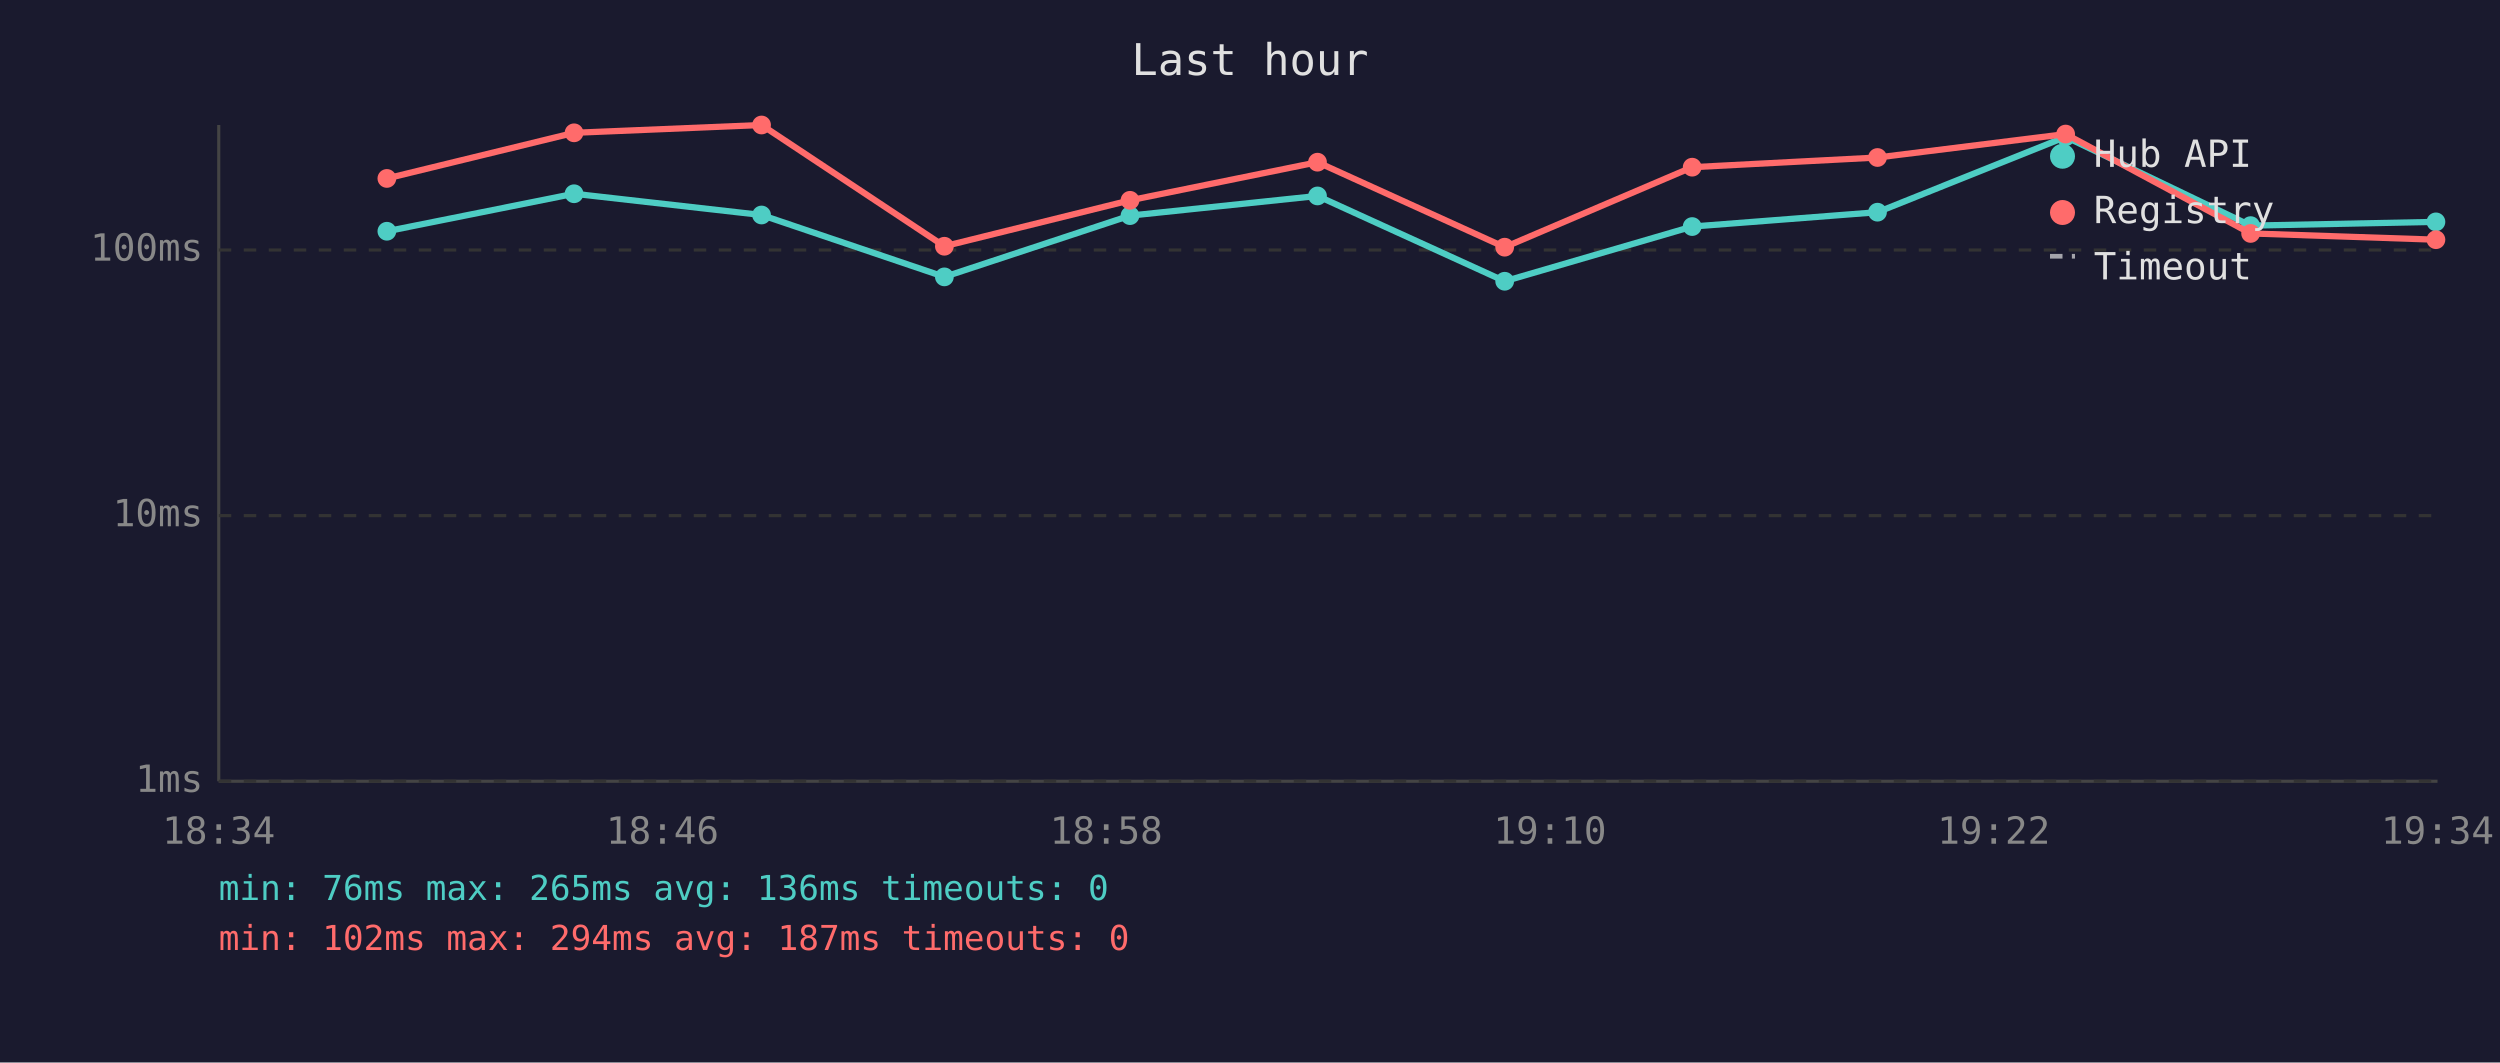
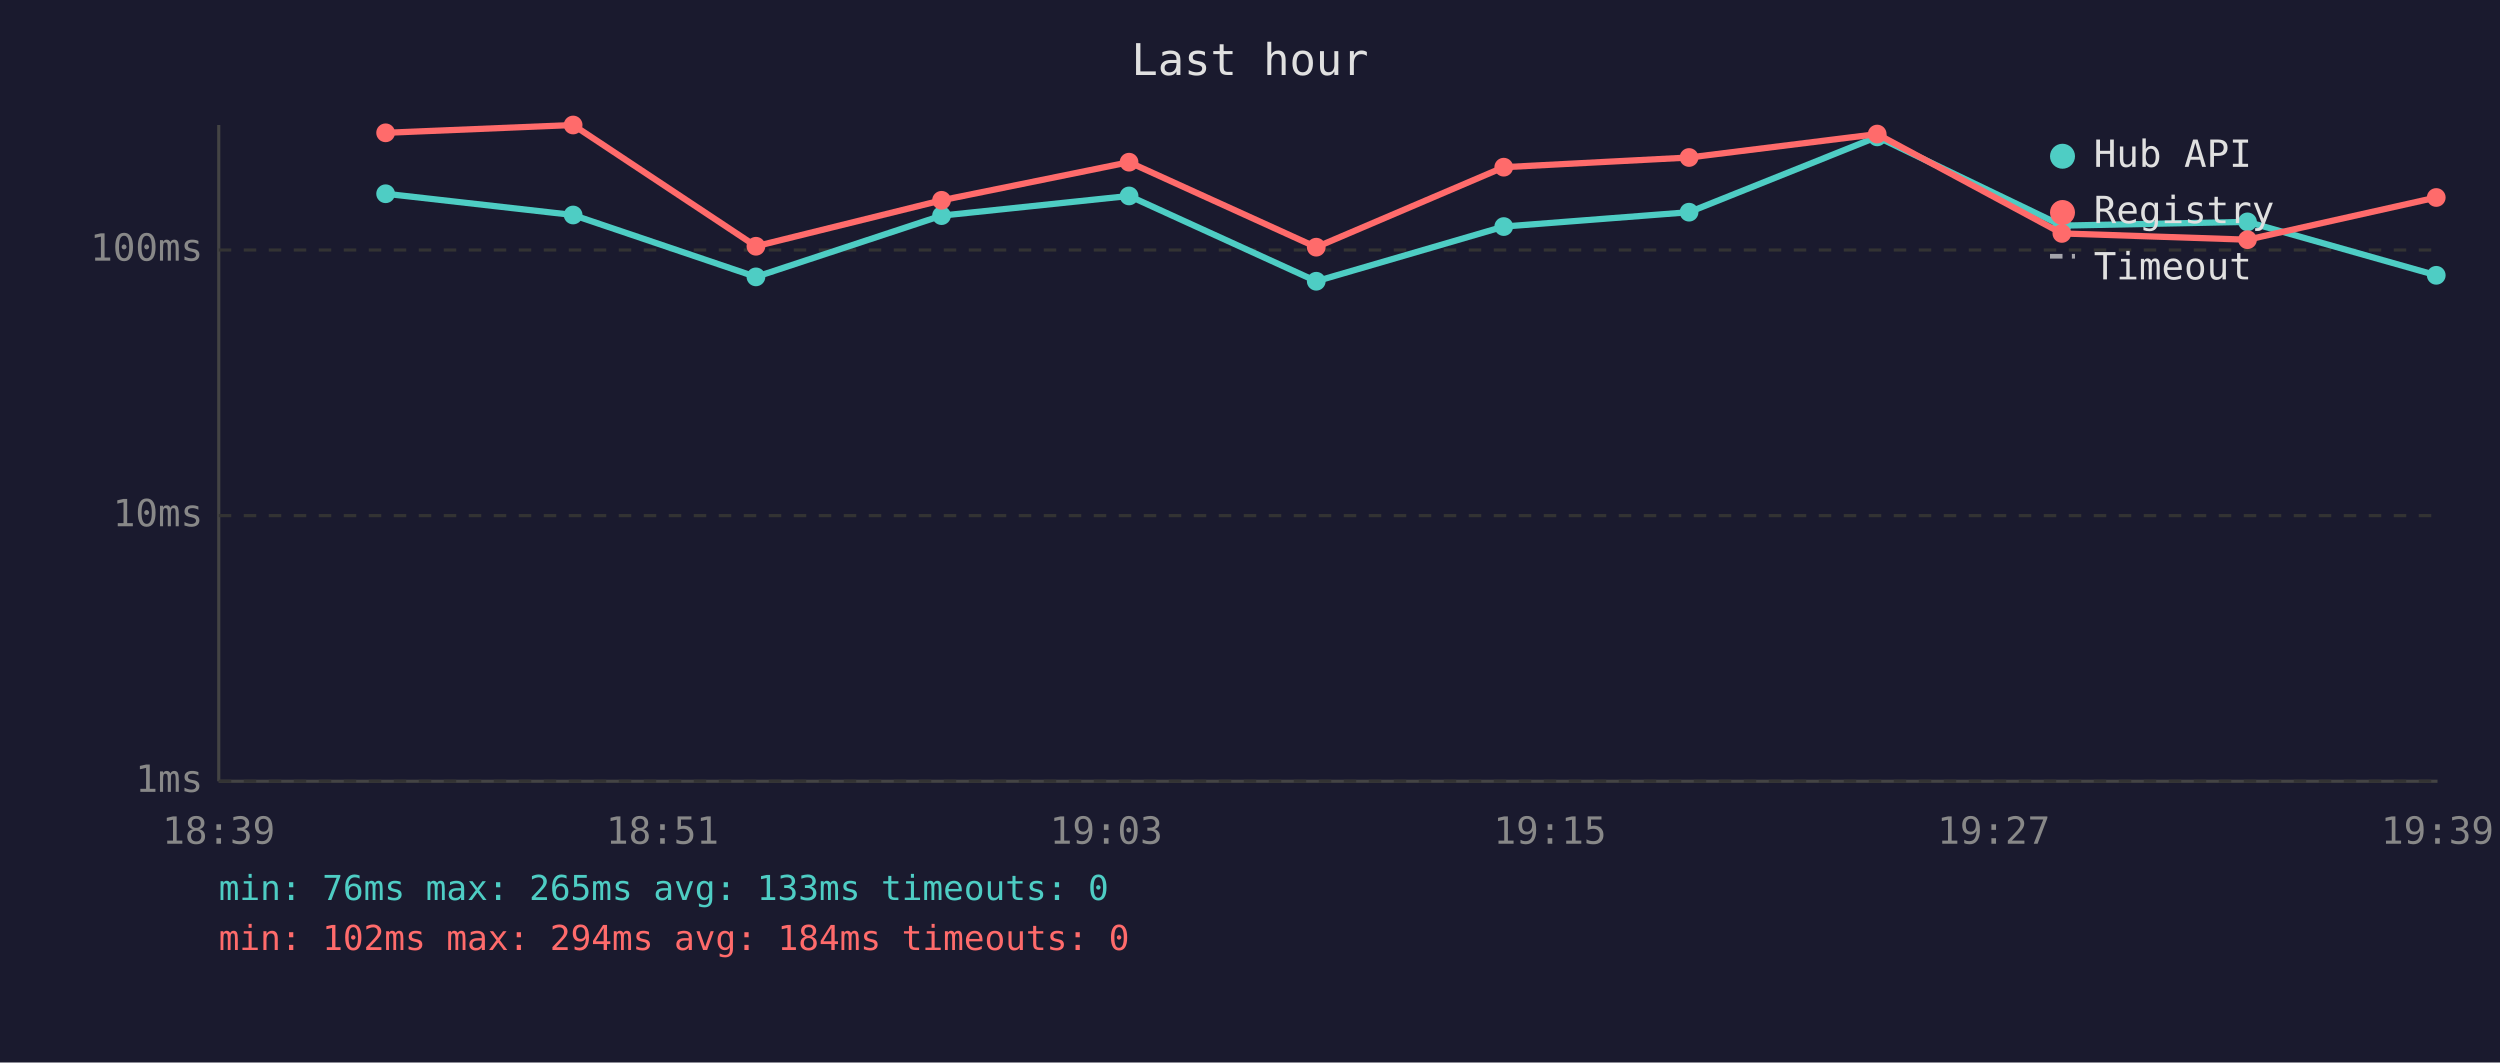
<svg xmlns="http://www.w3.org/2000/svg" viewBox="0 0 800 340" font-family="monospace" font-size="12">
  <rect width="800" height="340" fill="#1a1a2e" />
  <text x="400" y="24" fill="#e0e0e0" font-size="14" text-anchor="middle">Last hour</text>
  <line x1="70" y1="40" x2="70" y2="250" stroke="#444" stroke-width="1" />
  <line x1="70" y1="250" x2="780" y2="250" stroke="#444" stroke-width="1" />
  <line x1="70" y1="250" x2="780" y2="250" stroke="#333" stroke-width="1" stroke-dasharray="4" />
  <text x="65" y="250" fill="#888" text-anchor="end" dominant-baseline="middle">1ms</text>
  <line x1="70" y1="165" x2="780" y2="165" stroke="#333" stroke-width="1" stroke-dasharray="4" />
  <text x="65" y="165" fill="#888" text-anchor="end" dominant-baseline="middle">10ms</text>
  <line x1="70" y1="80" x2="780" y2="80" stroke="#333" stroke-width="1" stroke-dasharray="4" />
  <text x="65" y="80" fill="#888" text-anchor="end" dominant-baseline="middle">100ms</text>
-   <text x="70" y="270" fill="#888" text-anchor="middle">18:34</text>
-   <text x="212" y="270" fill="#888" text-anchor="middle">18:46</text>
-   <text x="354" y="270" fill="#888" text-anchor="middle">18:58</text>
-   <text x="496" y="270" fill="#888" text-anchor="middle">19:10</text>
-   <text x="638" y="270" fill="#888" text-anchor="middle">19:22</text>
-   <text x="780" y="270" fill="#888" text-anchor="middle">19:34</text>
-   <polyline points="123.8,74.0 183.7,62.0 243.7,68.8 302.2,88.6 361.6,69.0 421.6,62.7 481.5,90.0 541.5,72.5 600.8,67.9 661.0,43.8 720.2,72.2 779.5,71.0" fill="none" stroke="#4ecdc4" stroke-width="2" opacity="1" />
-   <circle cx="123.8" cy="74.0" r="3" fill="#4ecdc4" />
-   <circle cx="183.7" cy="62.0" r="3" fill="#4ecdc4" />
-   <circle cx="243.7" cy="68.8" r="3" fill="#4ecdc4" />
-   <circle cx="302.2" cy="88.6" r="3" fill="#4ecdc4" />
-   <circle cx="361.6" cy="69.0" r="3" fill="#4ecdc4" />
-   <circle cx="421.6" cy="62.7" r="3" fill="#4ecdc4" />
-   <circle cx="481.5" cy="90.0" r="3" fill="#4ecdc4" />
-   <circle cx="541.5" cy="72.5" r="3" fill="#4ecdc4" />
-   <circle cx="600.8" cy="67.9" r="3" fill="#4ecdc4" />
-   <circle cx="661.0" cy="43.8" r="3" fill="#4ecdc4" />
-   <circle cx="720.2" cy="72.2" r="3" fill="#4ecdc4" />
-   <circle cx="779.5" cy="71.0" r="3" fill="#4ecdc4" />
-   <polyline points="123.8,57.1 183.7,42.5 243.7,40.0 302.2,78.8 361.6,64.1 421.6,51.9 481.5,79.1 541.5,53.5 600.8,50.4 661.0,42.9 720.2,74.7 779.5,76.7" fill="none" stroke="#ff6b6b" stroke-width="2" opacity="1" />
-   <circle cx="123.8" cy="57.1" r="3" fill="#ff6b6b" />
-   <circle cx="183.7" cy="42.5" r="3" fill="#ff6b6b" />
-   <circle cx="243.7" cy="40.0" r="3" fill="#ff6b6b" />
-   <circle cx="302.2" cy="78.8" r="3" fill="#ff6b6b" />
-   <circle cx="361.6" cy="64.1" r="3" fill="#ff6b6b" />
-   <circle cx="421.6" cy="51.9" r="3" fill="#ff6b6b" />
-   <circle cx="481.5" cy="79.1" r="3" fill="#ff6b6b" />
-   <circle cx="541.5" cy="53.5" r="3" fill="#ff6b6b" />
-   <circle cx="600.8" cy="50.4" r="3" fill="#ff6b6b" />
-   <circle cx="661.0" cy="42.9" r="3" fill="#ff6b6b" />
-   <circle cx="720.2" cy="74.7" r="3" fill="#ff6b6b" />
-   <circle cx="779.5" cy="76.7" r="3" fill="#ff6b6b" />
+   <text x="70" y="270" fill="#888" text-anchor="middle">18:39</text>
+   <text x="212" y="270" fill="#888" text-anchor="middle">18:51</text>
+   <text x="354" y="270" fill="#888" text-anchor="middle">19:03</text>
+   <text x="496" y="270" fill="#888" text-anchor="middle">19:15</text>
+   <text x="638" y="270" fill="#888" text-anchor="middle">19:27</text>
+   <text x="780" y="270" fill="#888" text-anchor="middle">19:39</text>
+   <polyline points="123.4,62.0 183.4,68.8 241.9,88.6 301.3,69.0 361.3,62.7 421.2,90.0 481.2,72.5 540.5,67.9 600.7,43.8 659.8,72.2 719.2,71.0 779.6,88.1" fill="none" stroke="#4ecdc4" stroke-width="2" opacity="1" />
+   <circle cx="123.4" cy="62.0" r="3" fill="#4ecdc4" />
+   <circle cx="183.4" cy="68.8" r="3" fill="#4ecdc4" />
+   <circle cx="241.9" cy="88.6" r="3" fill="#4ecdc4" />
+   <circle cx="301.3" cy="69.0" r="3" fill="#4ecdc4" />
+   <circle cx="361.3" cy="62.7" r="3" fill="#4ecdc4" />
+   <circle cx="421.2" cy="90.0" r="3" fill="#4ecdc4" />
+   <circle cx="481.2" cy="72.5" r="3" fill="#4ecdc4" />
+   <circle cx="540.5" cy="67.9" r="3" fill="#4ecdc4" />
+   <circle cx="600.7" cy="43.8" r="3" fill="#4ecdc4" />
+   <circle cx="659.8" cy="72.2" r="3" fill="#4ecdc4" />
+   <circle cx="719.2" cy="71.0" r="3" fill="#4ecdc4" />
+   <circle cx="779.6" cy="88.1" r="3" fill="#4ecdc4" />
+   <polyline points="123.4,42.5 183.4,40.0 241.9,78.8 301.3,64.1 361.3,51.9 421.2,79.1 481.2,53.5 540.5,50.4 600.7,42.9 659.8,74.7 719.2,76.7 779.6,63.2" fill="none" stroke="#ff6b6b" stroke-width="2" opacity="1" />
+   <circle cx="123.4" cy="42.5" r="3" fill="#ff6b6b" />
+   <circle cx="183.4" cy="40.0" r="3" fill="#ff6b6b" />
+   <circle cx="241.9" cy="78.8" r="3" fill="#ff6b6b" />
+   <circle cx="301.3" cy="64.1" r="3" fill="#ff6b6b" />
+   <circle cx="361.3" cy="51.9" r="3" fill="#ff6b6b" />
+   <circle cx="421.2" cy="79.1" r="3" fill="#ff6b6b" />
+   <circle cx="481.2" cy="53.5" r="3" fill="#ff6b6b" />
+   <circle cx="540.5" cy="50.4" r="3" fill="#ff6b6b" />
+   <circle cx="600.7" cy="42.9" r="3" fill="#ff6b6b" />
+   <circle cx="659.8" cy="74.7" r="3" fill="#ff6b6b" />
+   <circle cx="719.2" cy="76.7" r="3" fill="#ff6b6b" />
+   <circle cx="779.6" cy="63.2" r="3" fill="#ff6b6b" />
  <circle cx="660" cy="50" r="4" fill="#4ecdc4" />
  <text x="670" y="50" fill="#e0e0e0" dominant-baseline="middle">Hub API</text>
  <circle cx="660" cy="68" r="4" fill="#ff6b6b" />
  <text x="670" y="68" fill="#e0e0e0" dominant-baseline="middle">Registry</text>
  <line x1="656" y1="82" x2="664" y2="82" stroke="#e0e0e0" stroke-width="1.5" stroke-dasharray="4,3" opacity="0.7" />
  <text x="670" y="86" fill="#e0e0e0" dominant-baseline="middle">Timeout</text>
-   <text x="70" y="288" fill="#4ecdc4" font-size="11">min: 76ms  max: 265ms  avg: 136ms  timeouts: 0</text>
-   <text x="70" y="304" fill="#ff6b6b" font-size="11">min: 102ms  max: 294ms  avg: 187ms  timeouts: 0</text>
+   <text x="70" y="288" fill="#4ecdc4" font-size="11">min: 76ms  max: 265ms  avg: 133ms  timeouts: 0</text>
+   <text x="70" y="304" fill="#ff6b6b" font-size="11">min: 102ms  max: 294ms  avg: 184ms  timeouts: 0</text>
</svg>
